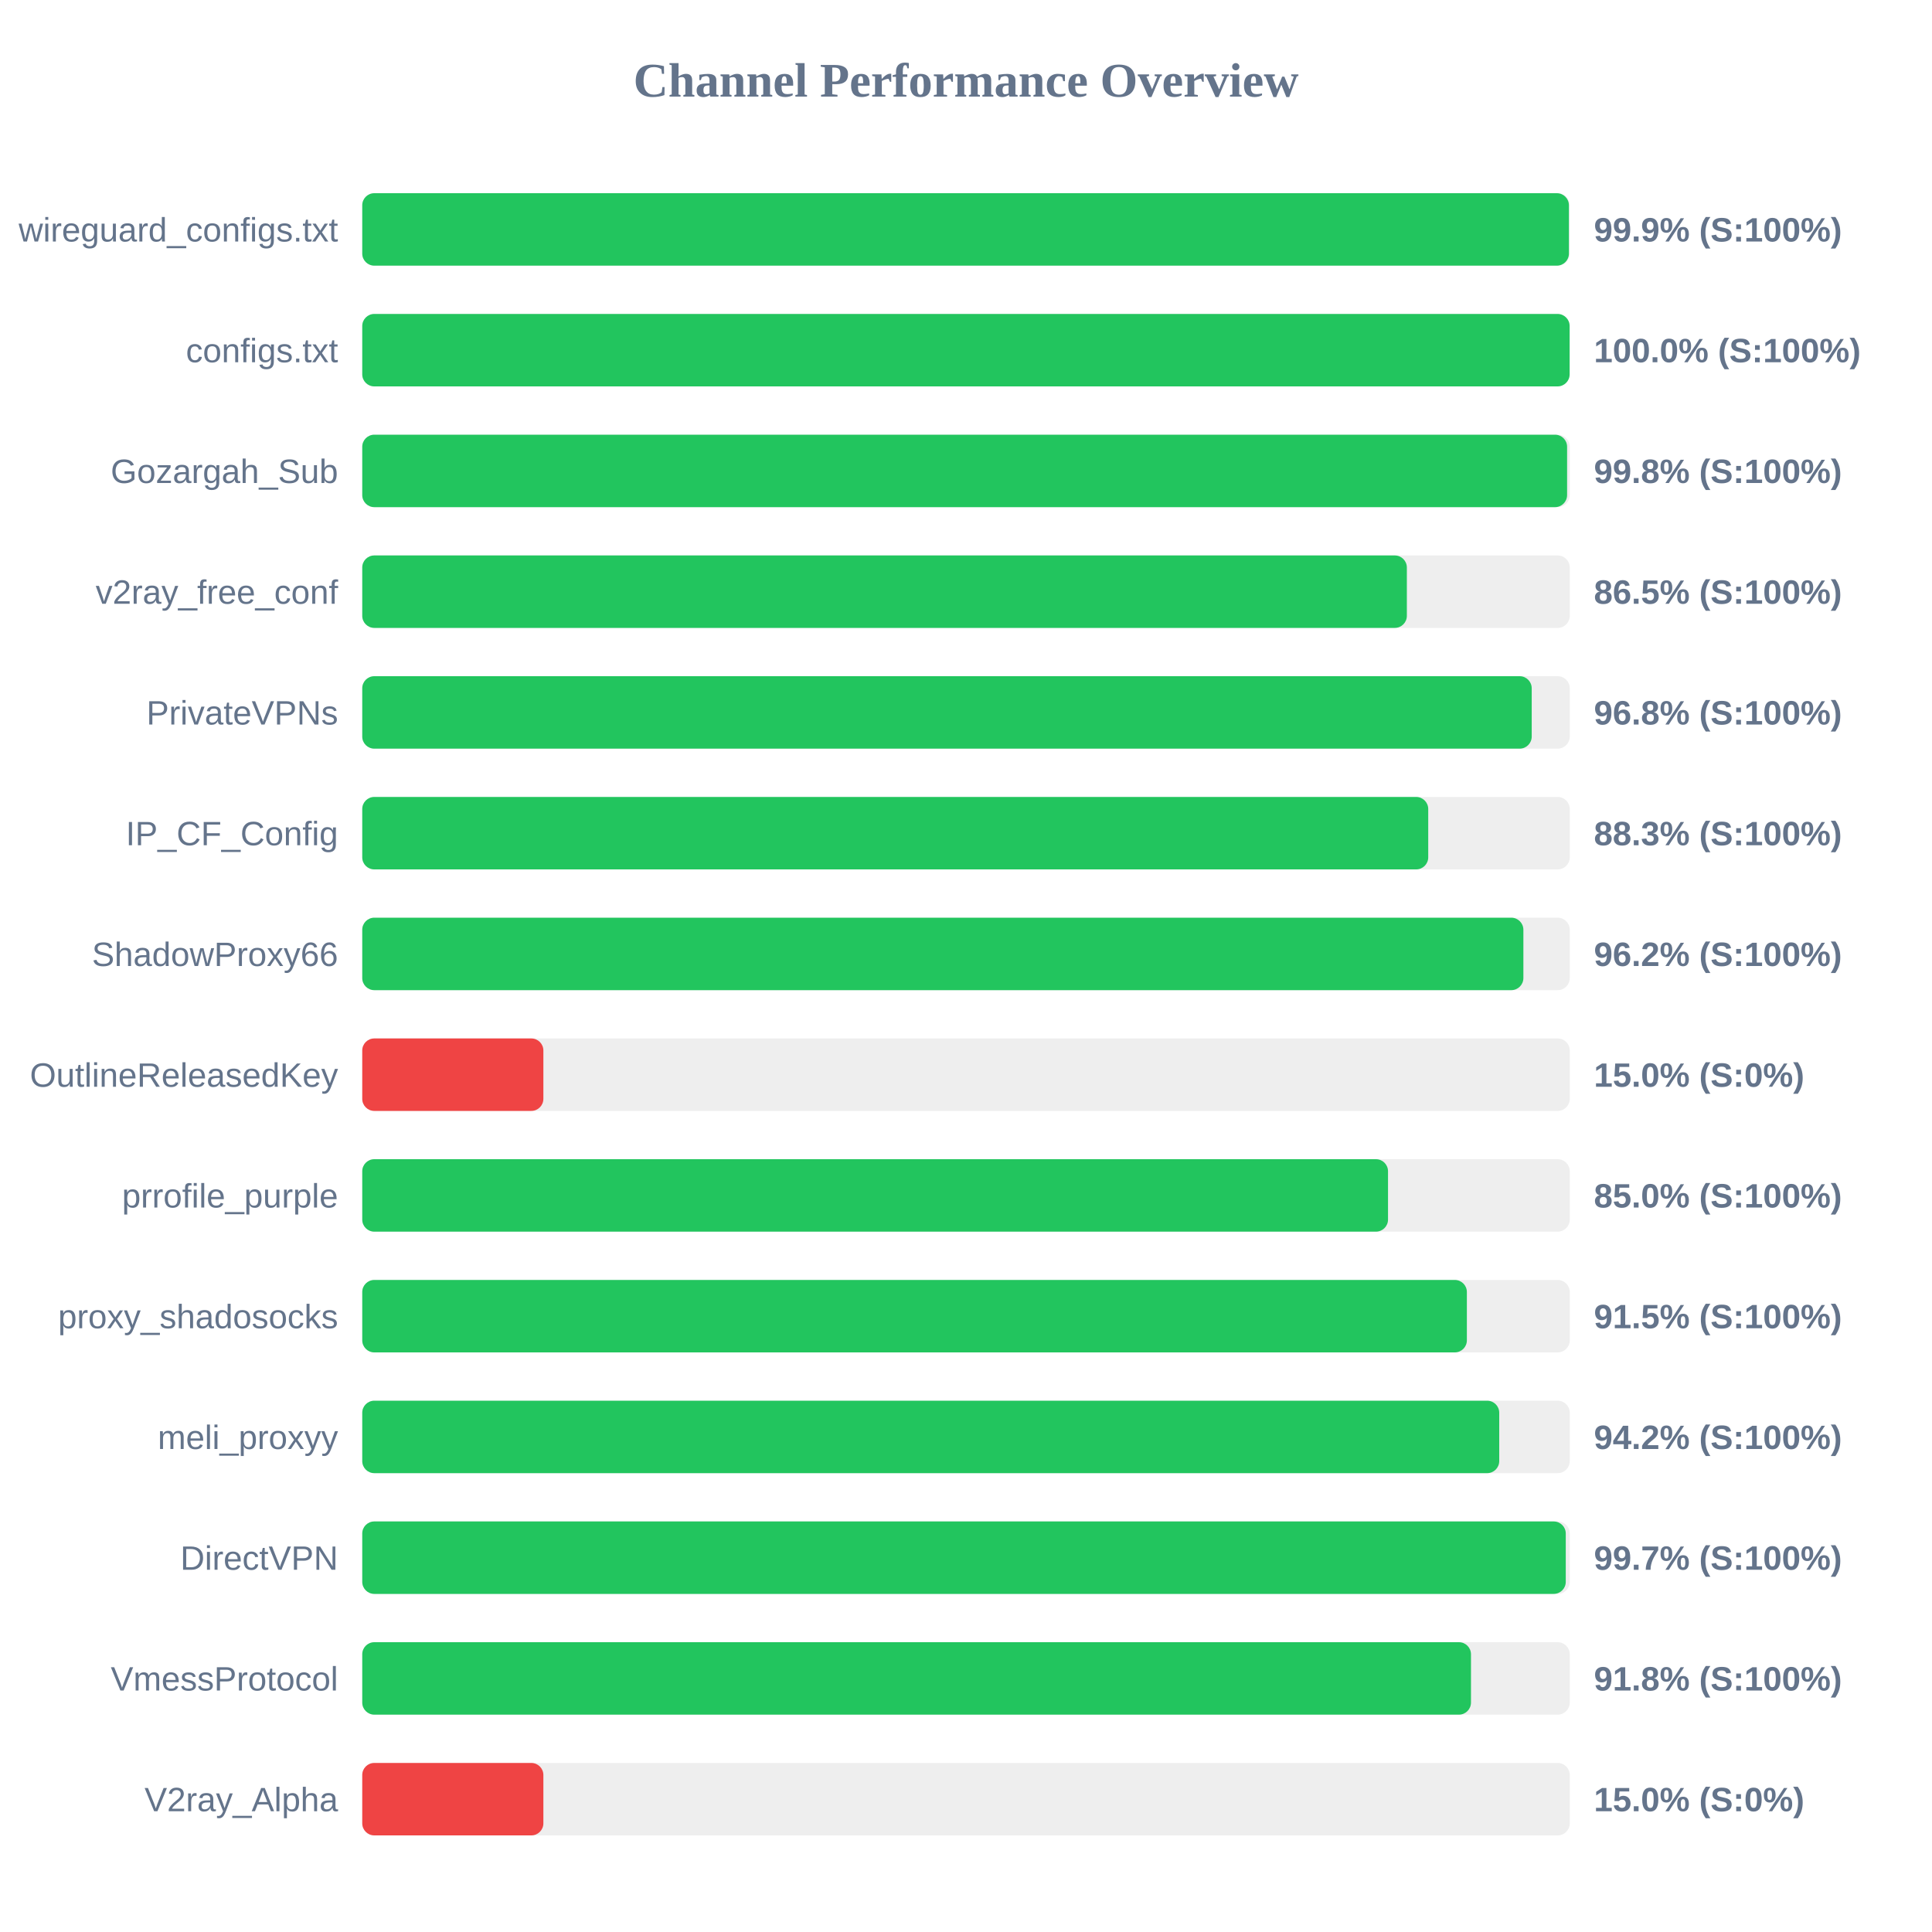
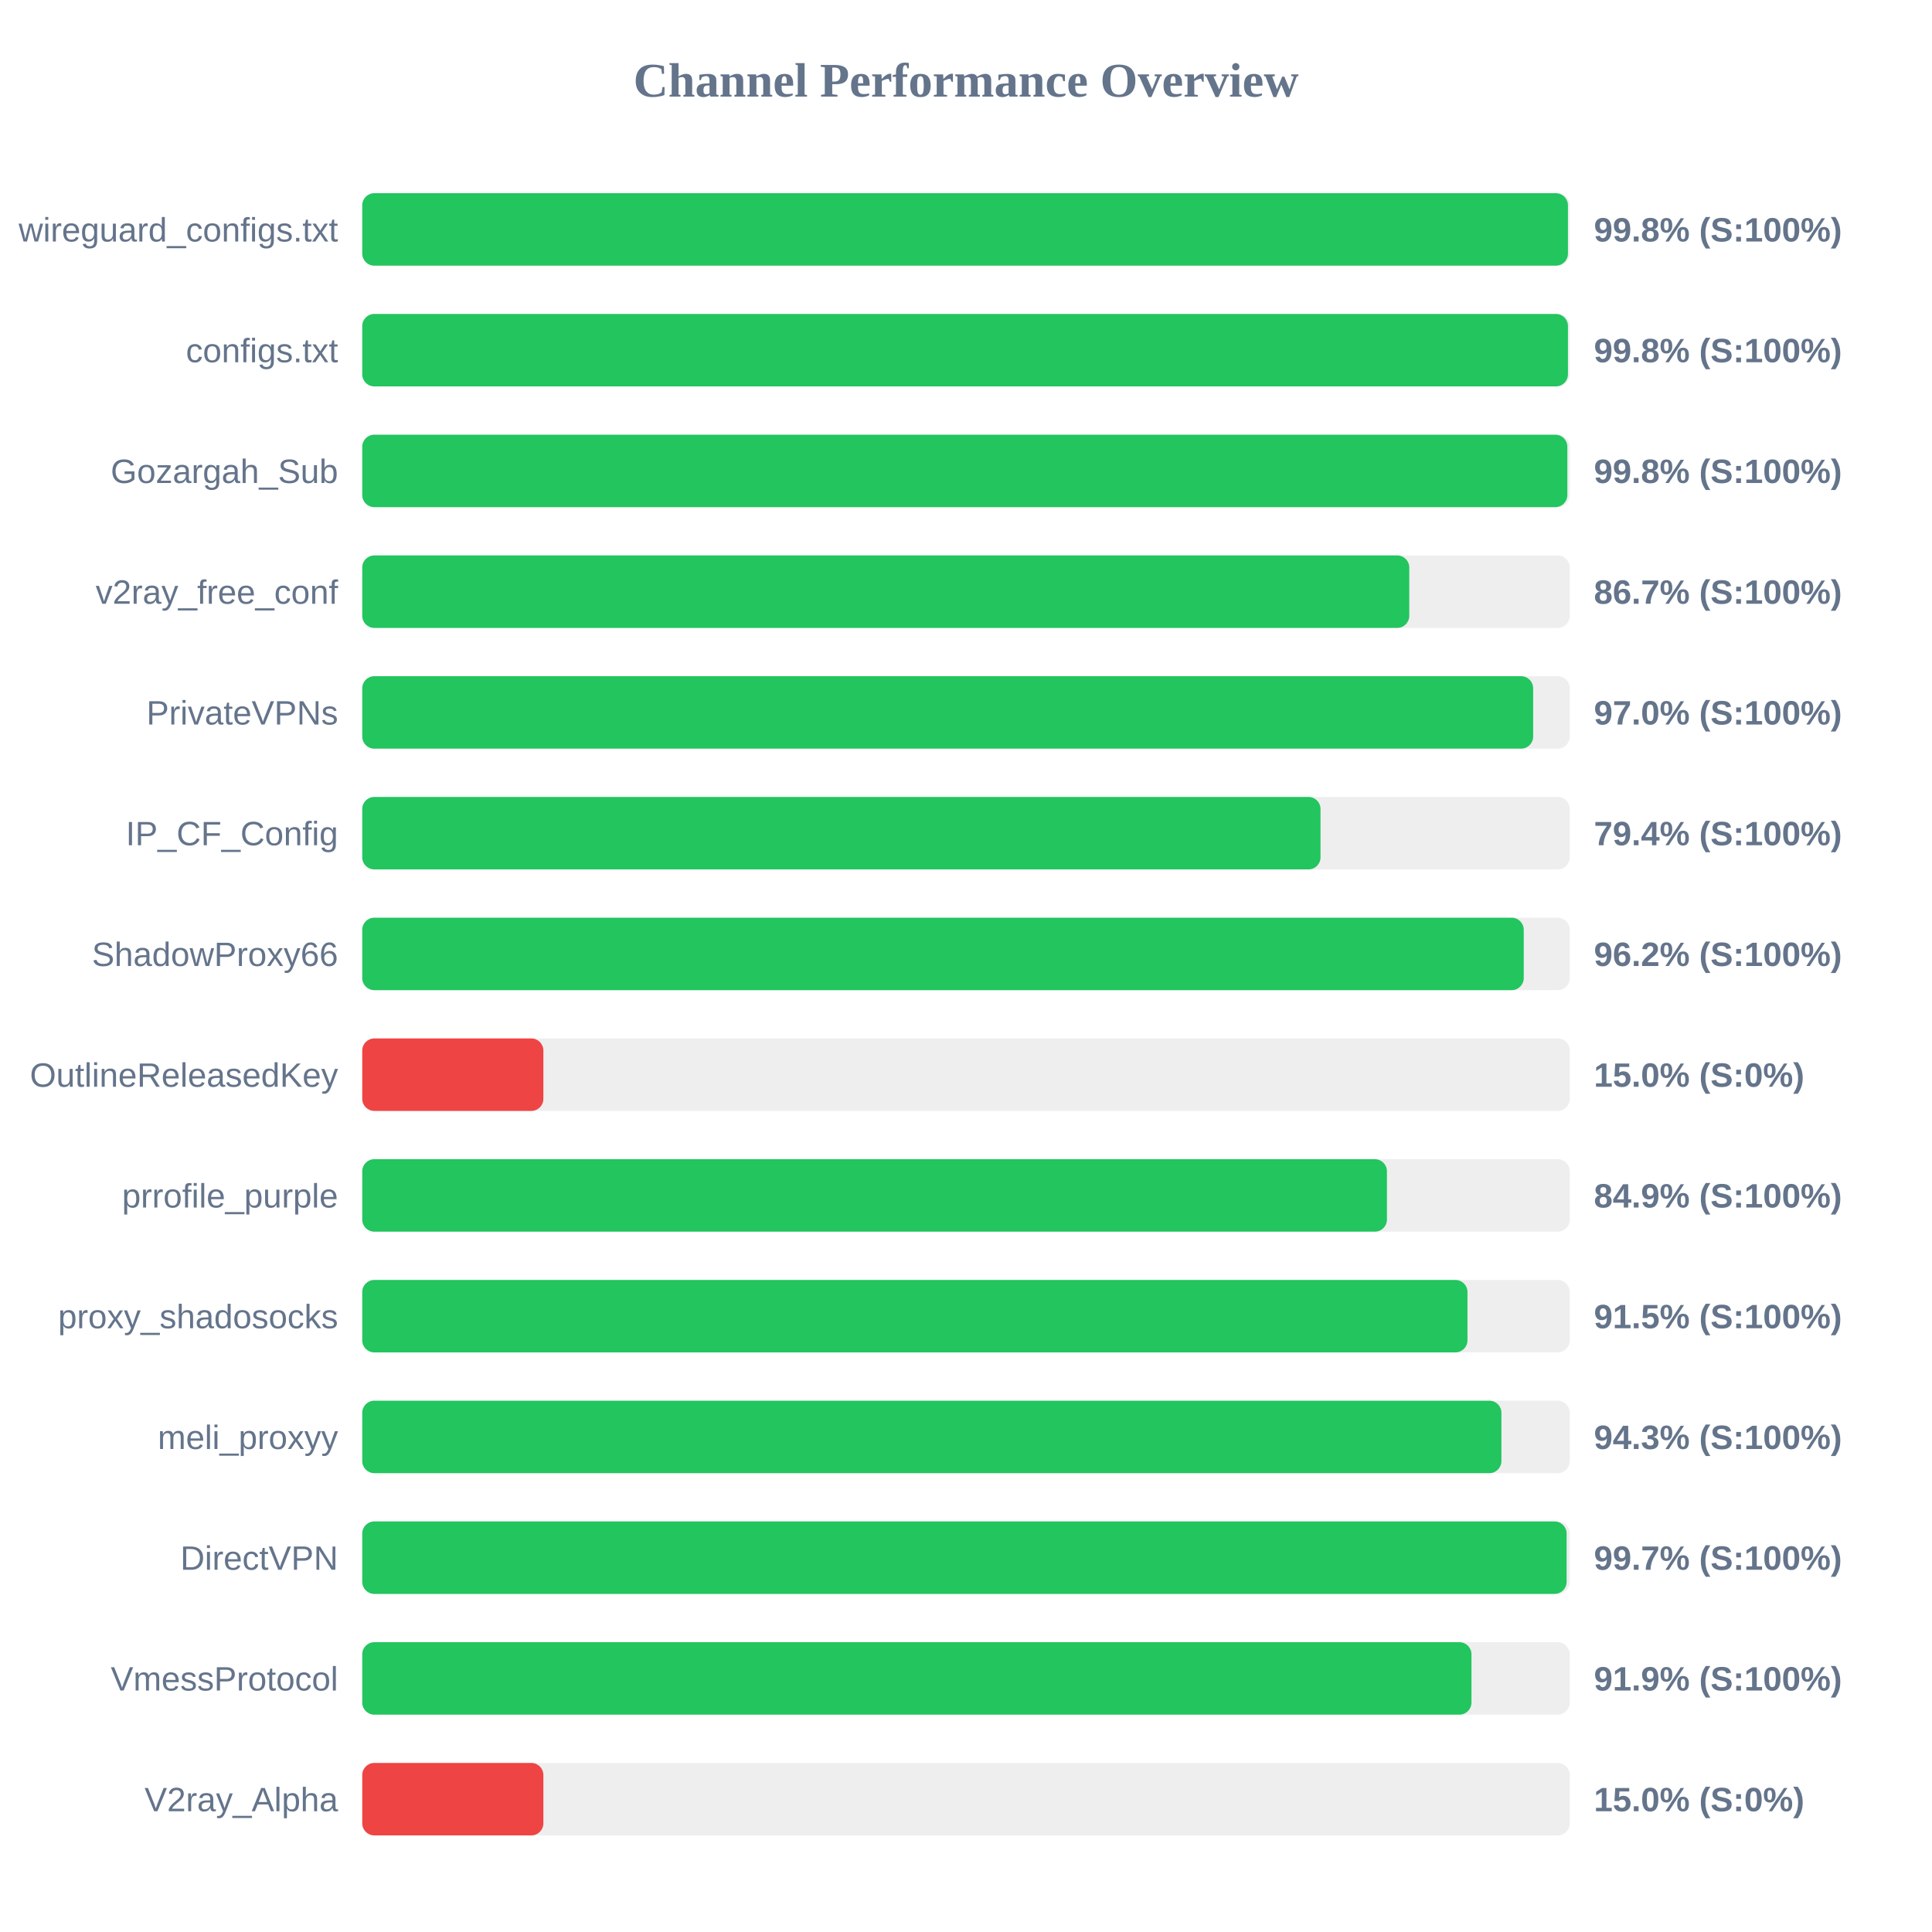
<svg xmlns="http://www.w3.org/2000/svg" width="800" height="800" version="1.1">
  <style>
        .row { font: 14px Arial; fill: #64748b; }
        .score { font: bold 14px Arial; fill: #64748b; }
    </style>
  <text x="400" y="40" text-anchor="middle" font-size="20px" font-weight="bold" fill="#64748b">Channel Performance Overview</text>
  <rect x="150" y="80" width="500" height="30" fill="#eee" rx="5" />
-   <rect x="150" y="80" width="499.65" height="30" fill="#22c55e" rx="5" />
+   <rect x="150" y="80" width="499.25" height="30" fill="#22c55e" rx="5" />
  <text x="140" y="100" text-anchor="end" class="row">wireguard_configs.txt</text>
-   <text x="660" y="100" text-anchor="start" class="score">99.9% (S:100%)</text>
+   <text x="660" y="100" text-anchor="start" class="score">99.8% (S:100%)</text>
  <rect x="150" y="130" width="500" height="30" fill="#eee" rx="5" />
-   <rect x="150" y="130" width="499.95" height="30" fill="#22c55e" rx="5" />
+   <rect x="150" y="130" width="499.25" height="30" fill="#22c55e" rx="5" />
  <text x="140" y="150" text-anchor="end" class="row">configs.txt</text>
-   <text x="660" y="150" text-anchor="start" class="score">100.0% (S:100%)</text>
+   <text x="660" y="150" text-anchor="start" class="score">99.8% (S:100%)</text>
  <rect x="150" y="180" width="500" height="30" fill="#eee" rx="5" />
-   <rect x="150" y="180" width="498.9" height="30" fill="#22c55e" rx="5" />
+   <rect x="150" y="180" width="499.0" height="30" fill="#22c55e" rx="5" />
  <text x="140" y="200" text-anchor="end" class="row">Gozargah_Sub</text>
  <text x="660" y="200" text-anchor="start" class="score">99.8% (S:100%)</text>
  <rect x="150" y="230" width="500" height="30" fill="#eee" rx="5" />
-   <rect x="150" y="230" width="432.55" height="30" fill="#22c55e" rx="5" />
+   <rect x="150" y="230" width="433.55" height="30" fill="#22c55e" rx="5" />
  <text x="140" y="250" text-anchor="end" class="row">v2ray_free_conf</text>
-   <text x="660" y="250" text-anchor="start" class="score">86.5% (S:100%)</text>
+   <text x="660" y="250" text-anchor="start" class="score">86.7% (S:100%)</text>
  <rect x="150" y="280" width="500" height="30" fill="#eee" rx="5" />
-   <rect x="150" y="280" width="484.25" height="30" fill="#22c55e" rx="5" />
+   <rect x="150" y="280" width="484.85" height="30" fill="#22c55e" rx="5" />
  <text x="140" y="300" text-anchor="end" class="row">PrivateVPNs</text>
-   <text x="660" y="300" text-anchor="start" class="score">96.8% (S:100%)</text>
+   <text x="660" y="300" text-anchor="start" class="score">97.0% (S:100%)</text>
  <rect x="150" y="330" width="500" height="30" fill="#eee" rx="5" />
-   <rect x="150" y="330" width="441.4" height="30" fill="#22c55e" rx="5" />
+   <rect x="150" y="330" width="396.8" height="30" fill="#22c55e" rx="5" />
  <text x="140" y="350" text-anchor="end" class="row">IP_CF_Config</text>
-   <text x="660" y="350" text-anchor="start" class="score">88.3% (S:100%)</text>
+   <text x="660" y="350" text-anchor="start" class="score">79.4% (S:100%)</text>
  <rect x="150" y="380" width="500" height="30" fill="#eee" rx="5" />
-   <rect x="150" y="380" width="480.8" height="30" fill="#22c55e" rx="5" />
+   <rect x="150" y="380" width="480.95" height="30" fill="#22c55e" rx="5" />
  <text x="140" y="400" text-anchor="end" class="row">ShadowProxy66</text>
  <text x="660" y="400" text-anchor="start" class="score">96.2% (S:100%)</text>
  <rect x="150" y="430" width="500" height="30" fill="#eee" rx="5" />
  <rect x="150" y="430" width="75.0" height="30" fill="#ef4444" rx="5" />
  <text x="140" y="450" text-anchor="end" class="row">OutlineReleasedKey</text>
  <text x="660" y="450" text-anchor="start" class="score">15.0% (S:0%)</text>
  <rect x="150" y="480" width="500" height="30" fill="#eee" rx="5" />
-   <rect x="150" y="480" width="424.75" height="30" fill="#22c55e" rx="5" />
+   <rect x="150" y="480" width="424.3" height="30" fill="#22c55e" rx="5" />
  <text x="140" y="500" text-anchor="end" class="row">prrofile_purple</text>
-   <text x="660" y="500" text-anchor="start" class="score">85.0% (S:100%)</text>
+   <text x="660" y="500" text-anchor="start" class="score">84.9% (S:100%)</text>
  <rect x="150" y="530" width="500" height="30" fill="#eee" rx="5" />
-   <rect x="150" y="530" width="457.4" height="30" fill="#22c55e" rx="5" />
+   <rect x="150" y="530" width="457.65" height="30" fill="#22c55e" rx="5" />
  <text x="140" y="550" text-anchor="end" class="row">proxy_shadosocks</text>
  <text x="660" y="550" text-anchor="start" class="score">91.5% (S:100%)</text>
  <rect x="150" y="580" width="500" height="30" fill="#eee" rx="5" />
-   <rect x="150" y="580" width="470.8" height="30" fill="#22c55e" rx="5" />
+   <rect x="150" y="580" width="471.7" height="30" fill="#22c55e" rx="5" />
  <text x="140" y="600" text-anchor="end" class="row">meli_proxyy</text>
-   <text x="660" y="600" text-anchor="start" class="score">94.2% (S:100%)</text>
+   <text x="660" y="600" text-anchor="start" class="score">94.3% (S:100%)</text>
  <rect x="150" y="630" width="500" height="30" fill="#eee" rx="5" />
-   <rect x="150" y="630" width="498.35" height="30" fill="#22c55e" rx="5" />
+   <rect x="150" y="630" width="498.7" height="30" fill="#22c55e" rx="5" />
  <text x="140" y="650" text-anchor="end" class="row">DirectVPN</text>
  <text x="660" y="650" text-anchor="start" class="score">99.7% (S:100%)</text>
  <rect x="150" y="680" width="500" height="30" fill="#eee" rx="5" />
-   <rect x="150" y="680" width="459.1" height="30" fill="#22c55e" rx="5" />
+   <rect x="150" y="680" width="459.3" height="30" fill="#22c55e" rx="5" />
  <text x="140" y="700" text-anchor="end" class="row">VmessProtocol</text>
-   <text x="660" y="700" text-anchor="start" class="score">91.8% (S:100%)</text>
+   <text x="660" y="700" text-anchor="start" class="score">91.9% (S:100%)</text>
  <rect x="150" y="730" width="500" height="30" fill="#eee" rx="5" />
  <rect x="150" y="730" width="75.0" height="30" fill="#ef4444" rx="5" />
  <text x="140" y="750" text-anchor="end" class="row">V2ray_Alpha</text>
  <text x="660" y="750" text-anchor="start" class="score">15.0% (S:0%)</text>
</svg>
